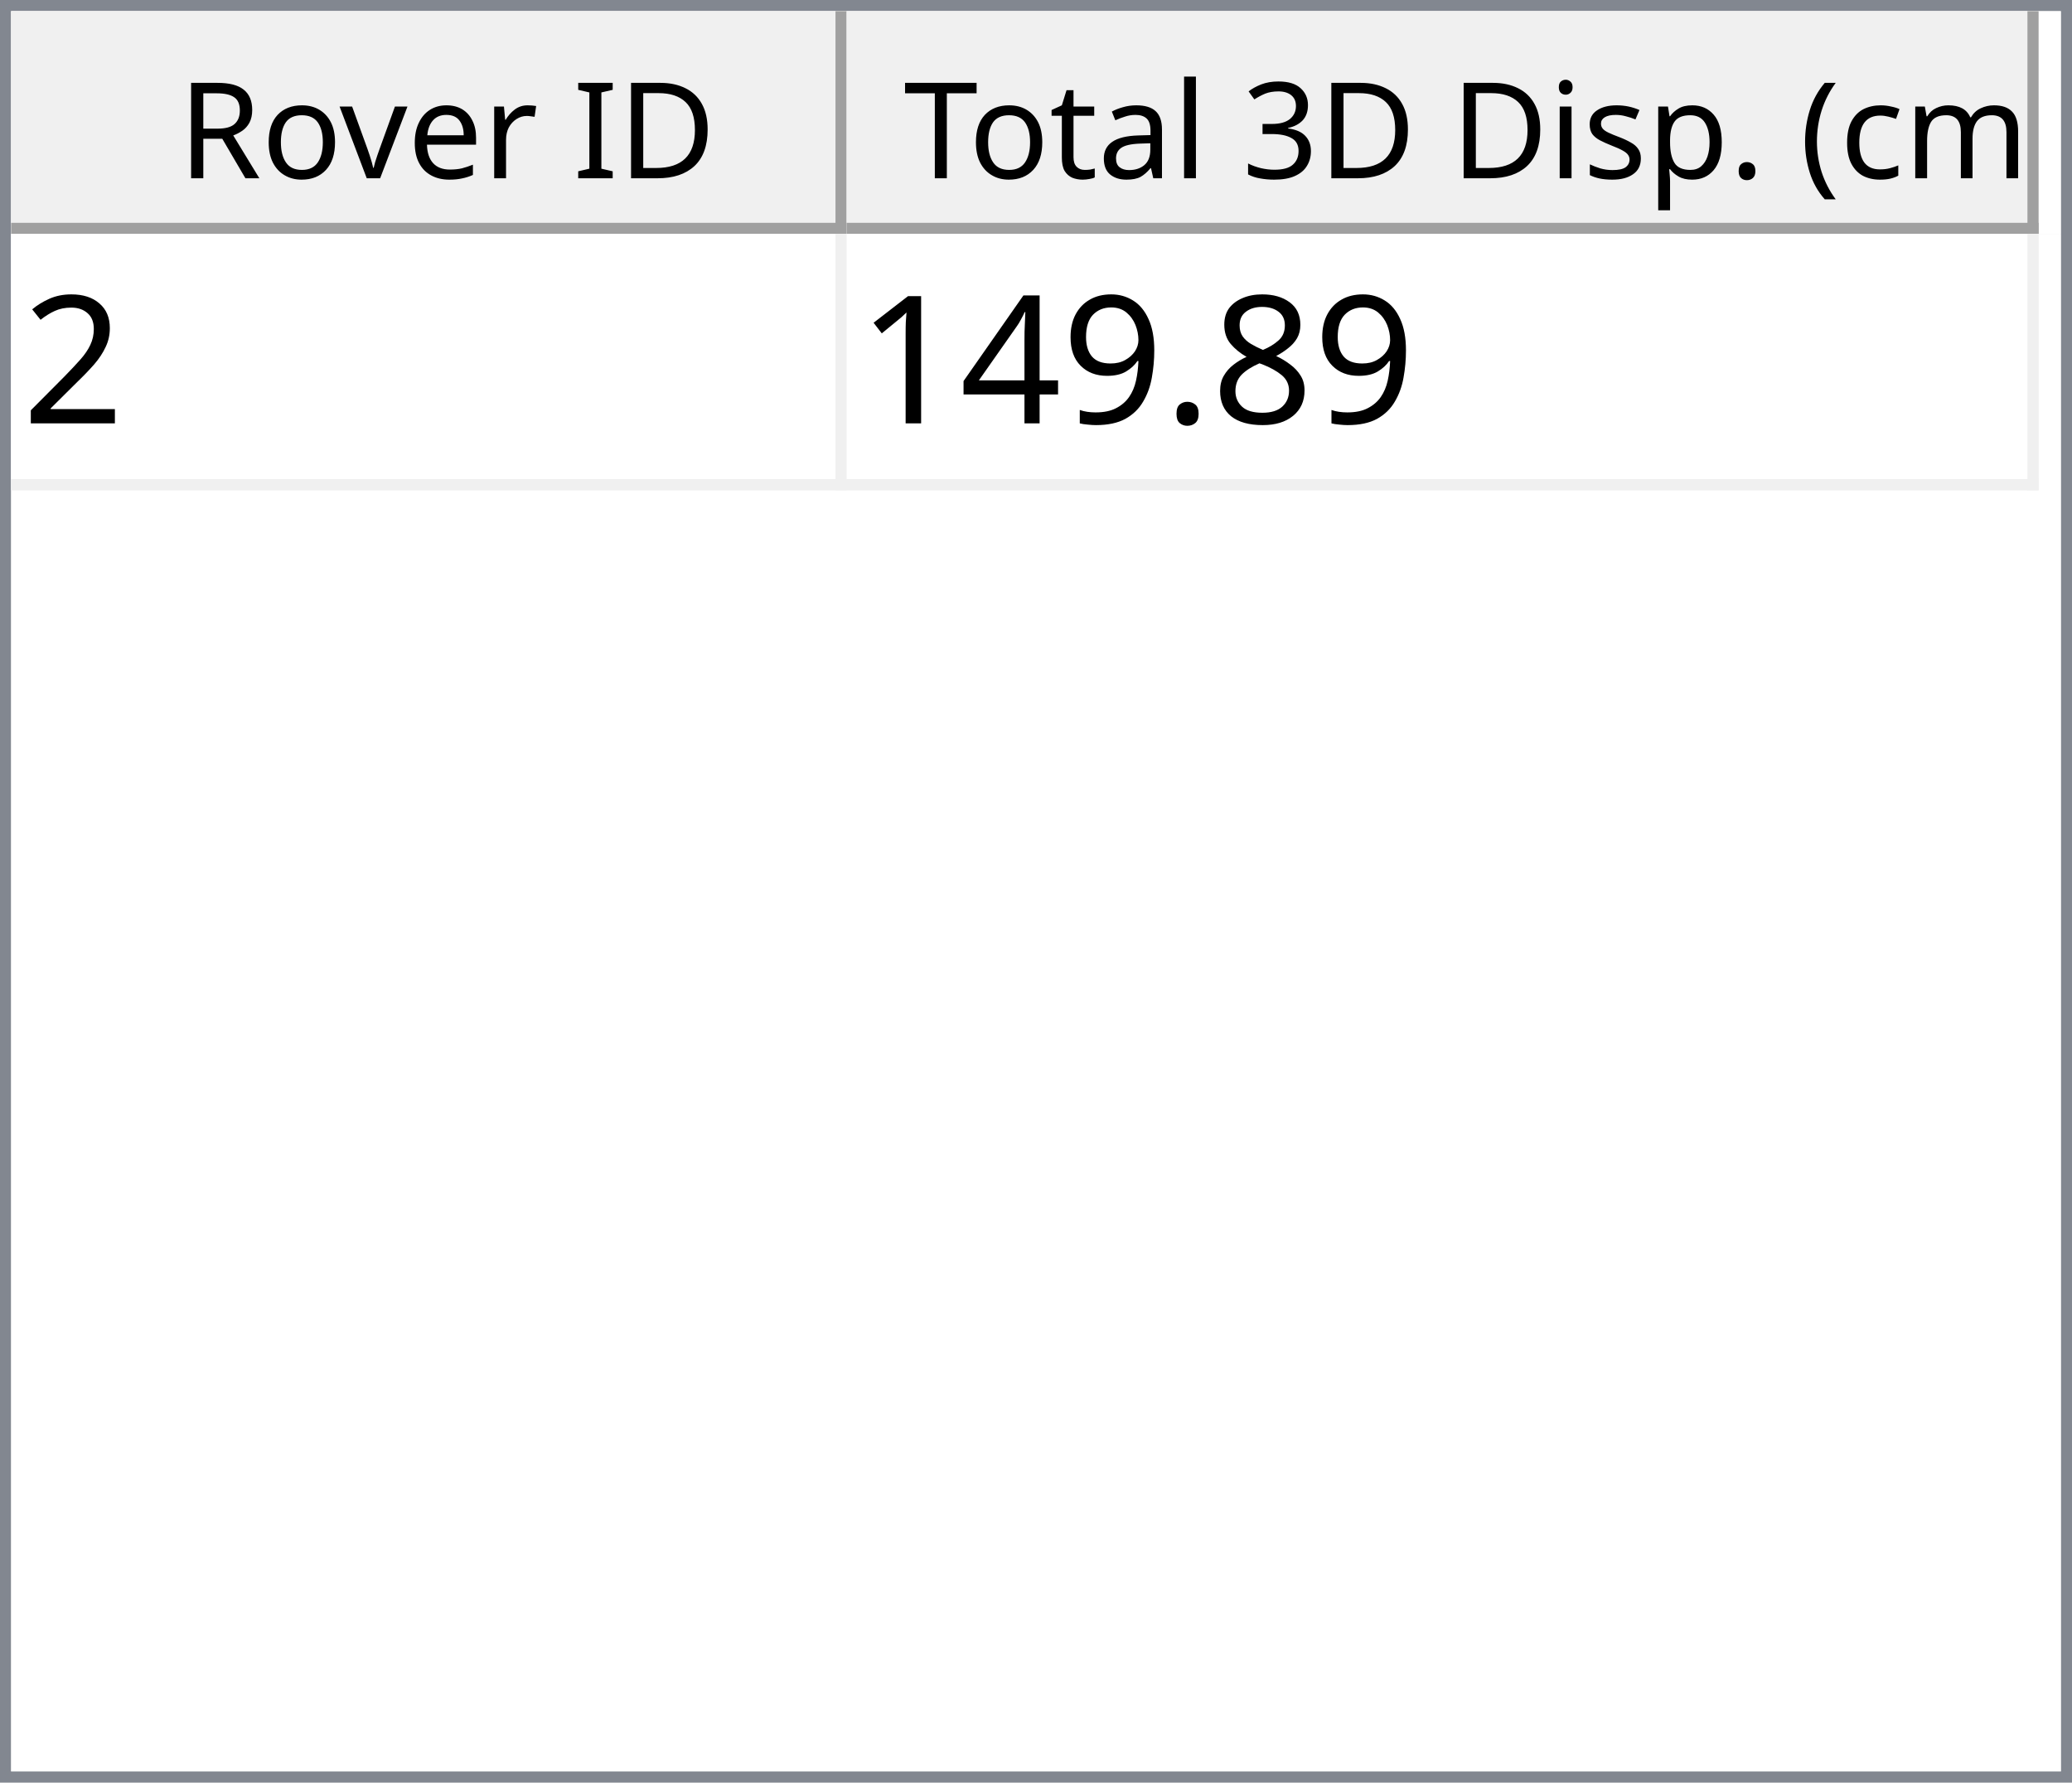
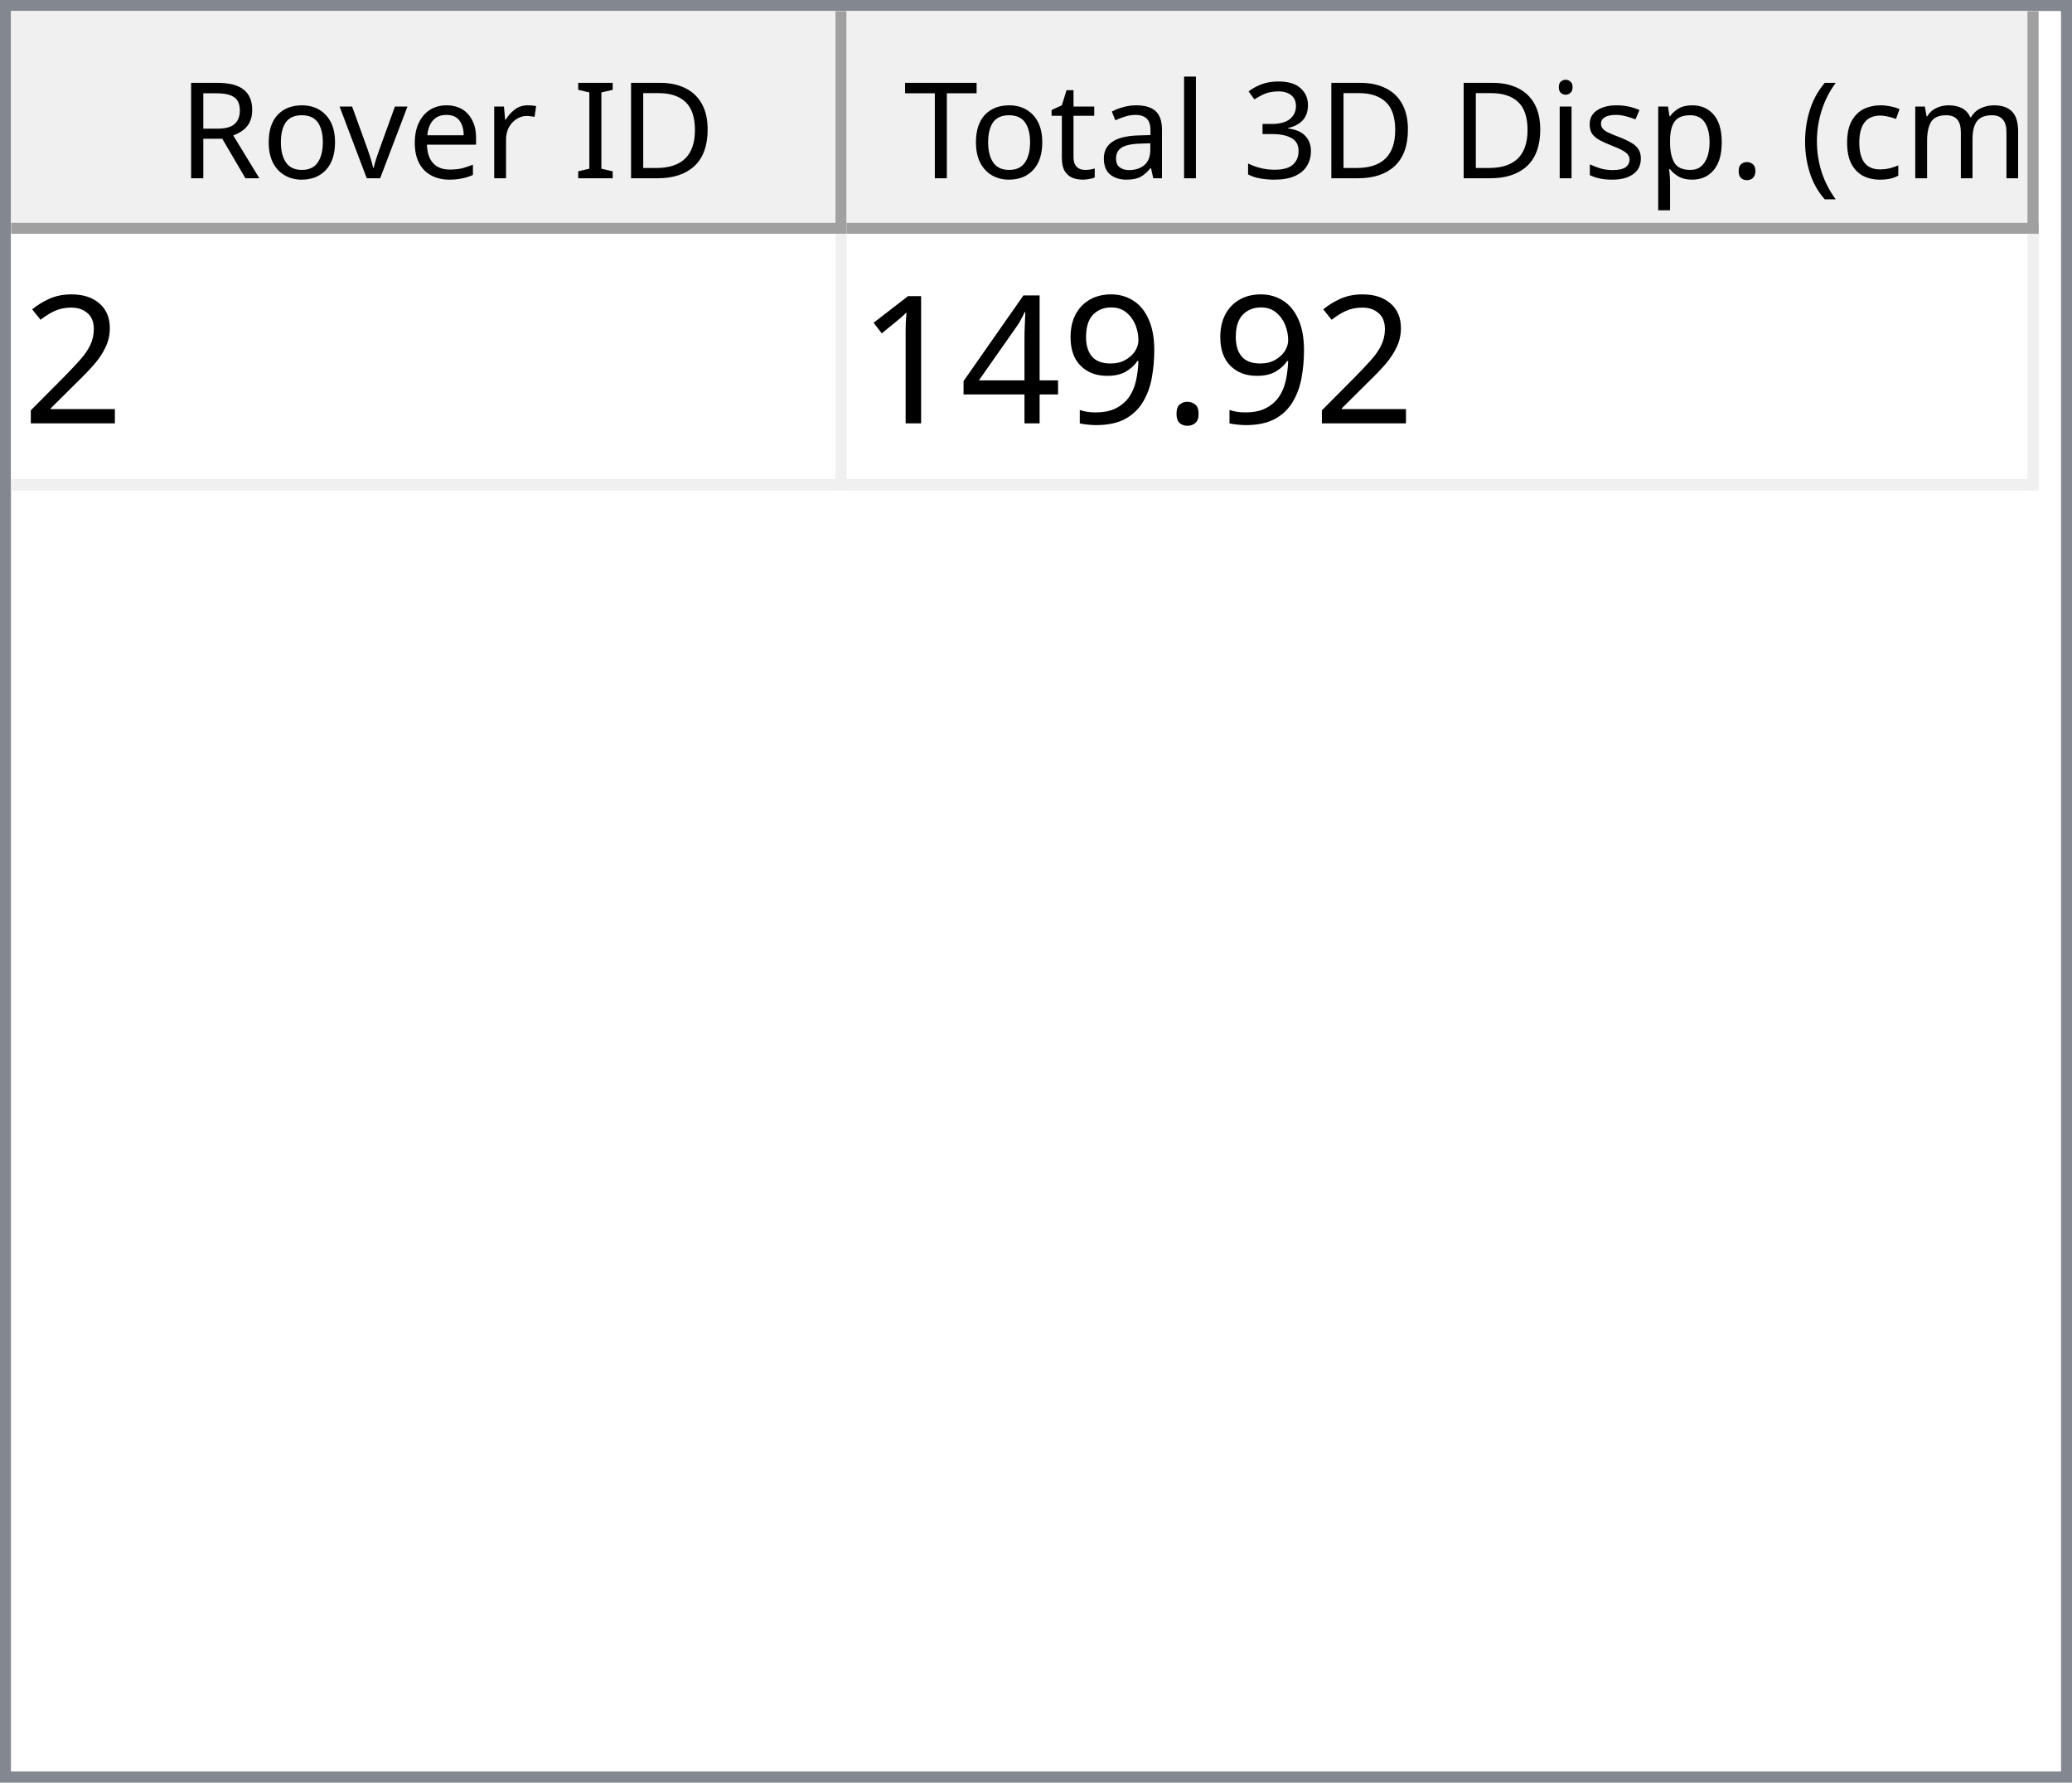
<svg xmlns="http://www.w3.org/2000/svg" style="fill-opacity:1; color-rendering:auto; color-interpolation:auto; text-rendering:auto; stroke:black; stroke-linecap:square; stroke-miterlimit:10; shape-rendering:auto; stroke-opacity:1; fill:black; stroke-dasharray:none; font-weight:normal; stroke-width:1; font-family:'Dialog'; font-style:normal; stroke-linejoin:miter; font-size:12px; stroke-dashoffset:0; image-rendering:auto;" width="186" height="160">
  <defs id="genericDefs" />
  <g>
    <defs id="defs1">
      <clipPath clipPathUnits="userSpaceOnUse" id="clipPath1">
        <path d="M0 0 L186 0 L186 160 L0 160 L0 0 Z" />
      </clipPath>
      <clipPath clipPathUnits="userSpaceOnUse" id="clipPath2">
        <path d="M0 0 L0 160 L186 160 L186 0 Z" />
      </clipPath>
      <clipPath clipPathUnits="userSpaceOnUse" id="clipPath3">
        <path d="M0 0 L0 20 L184 20 L184 0 Z" />
      </clipPath>
      <clipPath clipPathUnits="userSpaceOnUse" id="clipPath4">
        <path d="M0 0 L0 20 L75 20 L75 0 Z" />
      </clipPath>
      <clipPath clipPathUnits="userSpaceOnUse" id="clipPath5">
        <path d="M1 1 L1 19 L74 19 L74 1 Z" />
      </clipPath>
      <clipPath clipPathUnits="userSpaceOnUse" id="clipPath6">
        <path d="M0 0 L0 18 L73 18 L73 0 Z" />
      </clipPath>
      <clipPath clipPathUnits="userSpaceOnUse" id="clipPath7">
        <path d="M-0.5 -0.5 L-0.5 19.5 L74.5 19.5 L74.5 -0.5 Z" />
      </clipPath>
      <clipPath clipPathUnits="userSpaceOnUse" id="clipPath8">
        <path d="M0 0 L0 20 L107 20 L107 0 Z" />
      </clipPath>
      <clipPath clipPathUnits="userSpaceOnUse" id="clipPath9">
        <path d="M1 1 L1 19 L106 19 L106 1 Z" />
      </clipPath>
      <clipPath clipPathUnits="userSpaceOnUse" id="clipPath10">
        <path d="M0 0 L0 18 L105 18 L105 0 Z" />
      </clipPath>
      <clipPath clipPathUnits="userSpaceOnUse" id="clipPath11">
        <path d="M-0.5 -0.5 L-0.5 19.5 L106.5 19.5 L106.5 -0.5 Z" />
      </clipPath>
      <clipPath clipPathUnits="userSpaceOnUse" id="clipPath12">
        <path d="M0 0 L0 138 L184 138 L184 0 Z" />
      </clipPath>
      <clipPath clipPathUnits="userSpaceOnUse" id="clipPath13">
        <path d="M0 0 L0 23 L182 23 L182 0 Z" />
      </clipPath>
      <clipPath clipPathUnits="userSpaceOnUse" id="clipPath14">
        <path d="M-0.5 -0.5 L-0.5 22.5 L181.5 22.5 L181.5 -0.5 Z" />
      </clipPath>
      <clipPath clipPathUnits="userSpaceOnUse" id="clipPath15">
        <path d="M0 0 L0 22 L74 22 L74 0 Z" />
      </clipPath>
      <clipPath clipPathUnits="userSpaceOnUse" id="clipPath16">
        <path d="M0 0 L0 22 L106 22 L106 0 Z" />
      </clipPath>
      <font horiz-adv-x="64.551" id="font1">
        <font-face ascent="107.91" descent="25.098" units-per-em="100" style="font-style:normal; font-family:Segoe UI; font-weight:normal;" />
        <missing-glyph horiz-adv-x="64.551" d="M8.109 0 L8.109 68.266 L56.453 68.266 L56.453 0 L8.109 0 ZM15.328 7.234 L49.219 7.234 L49.219 61.031 L15.328 61.031 L15.328 7.234 Z" />
        <glyph unicode="D" horiz-adv-x="70.117" d="M9.188 0 L9.188 70.016 L28.516 70.016 Q65.531 70.016 65.531 35.891 Q65.531 19.672 55.25 9.836 Q44.969 0 27.734 0 L9.188 0 ZM17.391 62.594 L17.391 7.422 L27.828 7.422 Q41.609 7.422 49.273 14.797 Q56.938 22.172 56.938 35.688 Q56.938 62.594 28.328 62.594 L17.391 62.594 Z" />
        <glyph unicode="I" horiz-adv-x="26.611" d="M17.391 0 L9.188 0 L9.188 70.016 L17.391 70.016 L17.391 0 Z" />
        <glyph unicode=" " horiz-adv-x="27.393" d="" />
        <glyph unicode="r" horiz-adv-x="34.766" d="M34.188 41.891 Q32.078 43.5 28.125 43.5 Q23 43.5 19.555 38.672 Q16.109 33.844 16.109 25.484 L16.109 0 L8.109 0 L8.109 50 L16.109 50 L16.109 39.703 L16.312 39.703 Q18.016 44.969 21.531 47.922 Q25.047 50.875 29.391 50.875 Q32.516 50.875 34.188 50.203 L34.188 41.891 Z" />
        <glyph unicode="e" horiz-adv-x="52.295" d="M48.297 23 L12.984 23 Q13.188 14.656 17.484 10.109 Q21.781 5.562 29.297 5.562 Q37.75 5.562 44.828 11.141 L44.828 3.609 Q38.234 -1.172 27.391 -1.172 Q16.797 -1.172 10.742 5.641 Q4.688 12.453 4.688 24.812 Q4.688 36.469 11.305 43.82 Q17.922 51.172 27.734 51.172 Q37.547 51.172 42.922 44.828 Q48.297 38.484 48.297 27.203 L48.297 23 ZM40.094 29.781 Q40.047 36.719 36.75 40.578 Q33.453 44.438 27.594 44.438 Q21.922 44.438 17.969 40.383 Q14.016 36.328 13.094 29.781 L40.094 29.781 Z" />
        <glyph unicode="v" horiz-adv-x="47.9" d="M47.406 50 L27.484 0 L19.625 0 L0.688 50 L9.469 50 L22.172 13.672 Q23.578 9.672 23.922 6.688 L24.125 6.688 Q24.609 10.453 25.688 13.484 L38.969 50 L47.406 50 Z" />
        <glyph unicode="o" horiz-adv-x="58.594" d="M29 -1.172 Q17.922 -1.172 11.305 5.836 Q4.688 12.844 4.688 24.422 Q4.688 37.016 11.57 44.094 Q18.453 51.172 30.172 51.172 Q41.359 51.172 47.633 44.289 Q53.906 37.406 53.906 25.203 Q53.906 13.234 47.141 6.031 Q40.375 -1.172 29 -1.172 ZM29.594 44.438 Q21.875 44.438 17.383 39.188 Q12.891 33.938 12.891 24.703 Q12.891 15.828 17.43 10.695 Q21.969 5.562 29.594 5.562 Q37.359 5.562 41.531 10.594 Q45.703 15.625 45.703 24.906 Q45.703 34.281 41.531 39.359 Q37.359 44.438 29.594 44.438 Z" />
        <glyph unicode="R" horiz-adv-x="59.814" d="M59.375 0 L49.609 0 L37.891 19.625 Q36.281 22.359 34.766 24.289 Q33.25 26.219 31.664 27.438 Q30.078 28.656 28.25 29.219 Q26.422 29.781 24.125 29.781 L17.391 29.781 L17.391 0 L9.188 0 L9.188 70.016 L30.078 70.016 Q34.672 70.016 38.555 68.867 Q42.438 67.719 45.289 65.375 Q48.141 63.031 49.758 59.547 Q51.375 56.062 51.375 51.375 Q51.375 47.703 50.273 44.656 Q49.172 41.609 47.148 39.211 Q45.125 36.812 42.266 35.133 Q39.406 33.453 35.844 32.516 L35.844 32.328 Q37.594 31.547 38.891 30.547 Q40.188 29.547 41.359 28.18 Q42.531 26.812 43.68 25.078 Q44.828 23.344 46.234 21.047 L59.375 0 ZM17.391 62.594 L17.391 37.203 L28.516 37.203 Q31.594 37.203 34.203 38.133 Q36.812 39.062 38.719 40.797 Q40.625 42.531 41.703 45.047 Q42.781 47.562 42.781 50.688 Q42.781 56.297 39.141 59.445 Q35.5 62.594 28.609 62.594 L17.391 62.594 Z" />
        <glyph unicode=")" horiz-adv-x="30.176" d="M8.297 -15.922 L1.172 -15.922 Q16.406 2.344 16.406 26.812 Q16.406 51.469 1.078 70.016 L8.297 70.016 Q23.531 52.156 23.531 26.703 Q23.531 1.375 8.297 -15.922 Z" />
        <glyph unicode="m" horiz-adv-x="86.133" d="M79.109 0 L71.094 0 L71.094 28.719 Q71.094 37.016 68.531 40.727 Q65.969 44.438 59.906 44.438 Q54.781 44.438 51.195 39.75 Q47.609 35.062 47.609 28.516 L47.609 0 L39.594 0 L39.594 29.688 Q39.594 44.438 28.219 44.438 Q22.953 44.438 19.531 40.016 Q16.109 35.594 16.109 28.516 L16.109 0 L8.109 0 L8.109 50 L16.109 50 L16.109 42.094 L16.312 42.094 Q21.625 51.172 31.844 51.172 Q36.969 51.172 40.773 48.312 Q44.578 45.453 46 40.828 Q51.562 51.172 62.594 51.172 Q79.109 51.172 79.109 30.812 L79.109 0 Z" />
        <glyph unicode="c" horiz-adv-x="46.191" d="M42.188 2.297 Q36.422 -1.172 28.516 -1.172 Q17.828 -1.172 11.258 5.789 Q4.688 12.75 4.688 23.828 Q4.688 36.188 11.766 43.68 Q18.844 51.172 30.672 51.172 Q37.25 51.172 42.281 48.734 L42.281 40.531 Q36.719 44.438 30.375 44.438 Q22.703 44.438 17.797 38.945 Q12.891 33.453 12.891 24.516 Q12.891 15.719 17.508 10.641 Q22.125 5.562 29.891 5.562 Q36.422 5.562 42.188 9.906 L42.188 2.297 Z" />
        <glyph unicode="(" horiz-adv-x="30.176" d="M29.109 -15.922 L21.969 -15.922 Q6.844 1.375 6.844 26.703 Q6.844 52.156 21.969 70.016 L29.203 70.016 Q13.875 51.469 13.875 26.812 Q13.875 2.344 29.109 -15.922 Z" />
        <glyph unicode="." horiz-adv-x="21.68" d="M10.891 -1.078 Q8.641 -1.078 7.055 0.539 Q5.469 2.156 5.469 4.391 Q5.469 6.641 7.055 8.273 Q8.641 9.906 10.891 9.906 Q13.188 9.906 14.797 8.273 Q16.406 6.641 16.406 4.391 Q16.406 2.156 14.797 0.539 Q13.188 -1.078 10.891 -1.078 Z" />
        <glyph unicode="p" horiz-adv-x="58.789" d="M16.312 7.234 L16.109 7.234 L16.109 -23 L8.109 -23 L8.109 50 L16.109 50 L16.109 41.219 L16.312 41.219 Q22.219 51.172 33.594 51.172 Q43.266 51.172 48.688 44.461 Q54.109 37.75 54.109 26.469 Q54.109 13.922 48 6.375 Q41.891 -1.172 31.297 -1.172 Q21.578 -1.172 16.312 7.234 ZM16.109 27.391 L16.109 20.406 Q16.109 14.203 20.141 9.883 Q24.172 5.562 30.375 5.562 Q37.641 5.562 41.773 11.133 Q45.906 16.703 45.906 26.609 Q45.906 34.969 42.047 39.703 Q38.188 44.438 31.594 44.438 Q24.609 44.438 20.359 39.578 Q16.109 34.719 16.109 27.391 Z" />
        <glyph unicode="s" horiz-adv-x="42.432" d="M5.078 1.812 L5.078 10.406 Q11.625 5.562 19.484 5.562 Q30.031 5.562 30.031 12.594 Q30.031 14.594 29.125 15.992 Q28.219 17.391 26.68 18.461 Q25.141 19.531 23.07 20.383 Q21 21.234 18.609 22.172 Q15.281 23.484 12.766 24.828 Q10.25 26.172 8.57 27.859 Q6.891 29.547 6.031 31.695 Q5.172 33.844 5.172 36.719 Q5.172 40.234 6.789 42.945 Q8.406 45.656 11.086 47.484 Q13.766 49.312 17.211 50.242 Q20.656 51.172 24.312 51.172 Q30.812 51.172 35.938 48.922 L35.938 40.828 Q30.422 44.438 23.25 44.438 Q21 44.438 19.195 43.922 Q17.391 43.406 16.094 42.477 Q14.797 41.547 14.086 40.258 Q13.375 38.969 13.375 37.406 Q13.375 35.453 14.086 34.133 Q14.797 32.812 16.164 31.789 Q17.531 30.766 19.484 29.938 Q21.438 29.109 23.922 28.125 Q27.25 26.859 29.883 25.516 Q32.516 24.172 34.375 22.484 Q36.234 20.797 37.234 18.602 Q38.234 16.406 38.234 13.375 Q38.234 9.672 36.602 6.938 Q34.969 4.203 32.234 2.398 Q29.5 0.594 25.93 -0.289 Q22.359 -1.172 18.453 -1.172 Q10.75 -1.172 5.078 1.812 Z" />
        <glyph unicode="i" horiz-adv-x="24.219" d="M12.203 62.703 Q10.062 62.703 8.547 64.164 Q7.031 65.625 7.031 67.875 Q7.031 70.125 8.547 71.609 Q10.062 73.094 12.203 73.094 Q14.406 73.094 15.945 71.609 Q17.484 70.125 17.484 67.875 Q17.484 65.719 15.945 64.211 Q14.406 62.703 12.203 62.703 ZM16.109 0 L8.109 0 L8.109 50 L16.109 50 L16.109 0 Z" />
        <glyph unicode="3" horiz-adv-x="53.906" d="M46.531 19.828 Q46.531 15.094 44.75 11.211 Q42.969 7.328 39.719 4.57 Q36.469 1.812 31.93 0.297 Q27.391 -1.219 21.922 -1.219 Q11.922 -1.219 6 2.594 L6 11.188 Q13.094 5.609 22.219 5.609 Q25.875 5.609 28.828 6.539 Q31.781 7.469 33.906 9.227 Q36.031 10.984 37.18 13.477 Q38.328 15.969 38.328 19.094 Q38.328 32.812 18.797 32.812 L12.984 32.812 L12.984 39.594 L18.5 39.594 Q35.797 39.594 35.797 52.484 Q35.797 64.406 22.609 64.406 Q15.188 64.406 8.688 59.422 L8.688 67.188 Q15.375 71.188 24.609 71.188 Q29 71.188 32.57 69.969 Q36.141 68.75 38.68 66.555 Q41.219 64.359 42.609 61.281 Q44 58.203 44 54.5 Q44 40.672 30.031 36.719 L30.031 36.531 Q33.594 36.141 36.625 34.797 Q39.656 33.453 41.852 31.305 Q44.047 29.156 45.289 26.25 Q46.531 23.344 46.531 19.828 Z" />
        <glyph unicode="l" horiz-adv-x="24.219" d="M16.109 0 L8.109 0 L8.109 74.031 L16.109 74.031 L16.109 0 Z" />
        <glyph unicode="a" horiz-adv-x="50.879" d="M43.891 0 L35.891 0 L35.891 7.812 L35.688 7.812 Q30.469 -1.172 20.312 -1.172 Q12.844 -1.172 8.617 2.781 Q4.391 6.734 4.391 13.281 Q4.391 27.297 20.906 29.594 L35.891 31.688 Q35.891 44.438 25.594 44.438 Q16.547 44.438 9.281 38.281 L9.281 46.484 Q16.656 51.172 26.266 51.172 Q43.891 51.172 43.891 32.516 L43.891 0 ZM35.891 25.297 L23.828 23.641 Q18.266 22.859 15.43 20.875 Q12.594 18.891 12.594 13.875 Q12.594 10.203 15.211 7.883 Q17.828 5.562 22.172 5.562 Q28.125 5.562 32.008 9.742 Q35.891 13.922 35.891 20.312 L35.891 25.297 Z" />
        <glyph unicode="t" horiz-adv-x="33.887" d="M31.297 0.484 Q28.469 -1.078 23.828 -1.078 Q10.688 -1.078 10.688 13.578 L10.688 43.172 L2.094 43.172 L2.094 50 L10.688 50 L10.688 62.203 L18.703 64.797 L18.703 50 L31.297 50 L31.297 43.172 L18.703 43.172 L18.703 14.984 Q18.703 9.969 20.414 7.82 Q22.125 5.672 26.078 5.672 Q29.109 5.672 31.297 7.328 L31.297 0.484 Z" />
        <glyph unicode="T" horiz-adv-x="52.393" d="M50.594 62.594 L30.375 62.594 L30.375 0 L22.172 0 L22.172 62.594 L2 62.594 L2 70.016 L50.594 70.016 L50.594 62.594 Z" />
      </font>
      <font horiz-adv-x="75.0" id="font2">
        <font-face ascent="100.537" descent="21.973" units-per-em="100" style="font-style:normal; font-family:sans-serif; font-weight:normal;" />
        <missing-glyph horiz-adv-x="75.0" d="M12.5 0 L12.5 62.5 L62.5 62.5 L62.5 0 L12.5 0 ZM14.062 1.562 L60.938 1.562 L60.938 60.938 L14.062 60.938 L14.062 1.562 Z" />
        <glyph unicode="2" horiz-adv-x="55.615" d="M50.344 8.453 L50.344 0 L3.031 0 Q2.938 3.172 4.047 6.109 Q5.859 10.938 9.836 15.625 Q13.812 20.312 21.344 26.469 Q33.016 36.031 37.117 41.625 Q41.219 47.219 41.219 52.203 Q41.219 57.422 37.477 61.008 Q33.734 64.594 27.734 64.594 Q21.391 64.594 17.578 60.789 Q13.766 56.984 13.719 50.25 L4.688 51.172 Q5.609 61.281 11.664 66.578 Q17.719 71.875 27.938 71.875 Q38.234 71.875 44.242 66.164 Q50.25 60.453 50.25 52 Q50.25 47.703 48.492 43.555 Q46.734 39.406 42.656 34.812 Q38.578 30.219 29.109 22.219 Q21.188 15.578 18.945 13.211 Q16.703 10.844 15.234 8.453 L50.344 8.453 Z" />
-         <glyph unicode="8" horiz-adv-x="55.615" d="M17.672 38.812 Q12.203 40.828 9.57 44.539 Q6.938 48.25 6.938 53.422 Q6.938 61.234 12.555 66.555 Q18.172 71.875 27.484 71.875 Q36.859 71.875 42.578 66.43 Q48.297 60.984 48.297 53.172 Q48.297 48.188 45.68 44.508 Q43.062 40.828 37.75 38.812 Q44.344 36.672 47.781 31.883 Q51.219 27.094 51.219 20.453 Q51.219 11.281 44.727 5.031 Q38.234 -1.219 27.641 -1.219 Q17.047 -1.219 10.547 5.055 Q4.047 11.328 4.047 20.703 Q4.047 27.688 7.594 32.398 Q11.141 37.109 17.672 38.812 ZM15.922 53.719 Q15.922 48.641 19.195 45.414 Q22.469 42.188 27.688 42.188 Q32.766 42.188 36.016 45.383 Q39.266 48.578 39.266 53.219 Q39.266 58.062 35.914 61.359 Q32.562 64.656 27.594 64.656 Q22.562 64.656 19.242 61.43 Q15.922 58.203 15.922 53.719 ZM13.094 20.656 Q13.094 16.891 14.875 13.375 Q16.656 9.859 20.172 7.93 Q23.688 6 27.734 6 Q34.031 6 38.133 10.055 Q42.234 14.109 42.234 20.359 Q42.234 26.703 38.016 30.859 Q33.797 35.016 27.438 35.016 Q21.234 35.016 17.164 30.914 Q13.094 26.812 13.094 20.656 Z" />
        <glyph unicode="." horiz-adv-x="27.783" d="M9.078 0 L9.078 10.016 L19.094 10.016 L19.094 0 L9.078 0 Z" />
        <glyph unicode="9" horiz-adv-x="55.615" d="M5.469 16.547 L13.922 17.328 Q14.984 11.375 18.016 8.688 Q21.047 6 25.781 6 Q29.828 6 32.883 7.859 Q35.938 9.719 37.891 12.82 Q39.844 15.922 41.164 21.195 Q42.484 26.469 42.484 31.938 Q42.484 32.516 42.438 33.688 Q39.797 29.5 35.234 26.883 Q30.672 24.266 25.344 24.266 Q16.453 24.266 10.305 30.711 Q4.156 37.156 4.156 47.703 Q4.156 58.594 10.578 65.234 Q17 71.875 26.656 71.875 Q33.641 71.875 39.43 68.117 Q45.219 64.359 48.219 57.398 Q51.219 50.438 51.219 37.25 Q51.219 23.531 48.242 15.406 Q45.266 7.281 39.383 3.031 Q33.5 -1.219 25.594 -1.219 Q17.188 -1.219 11.867 3.445 Q6.547 8.109 5.469 16.547 ZM41.453 48.141 Q41.453 55.719 37.43 60.156 Q33.406 64.594 27.734 64.594 Q21.875 64.594 17.531 59.812 Q13.188 55.031 13.188 47.406 Q13.188 40.578 17.312 36.305 Q21.438 32.031 27.484 32.031 Q33.594 32.031 37.523 36.305 Q41.453 40.578 41.453 48.141 Z" />
        <glyph unicode="4" horiz-adv-x="55.615" d="M32.328 0 L32.328 17.141 L1.266 17.141 L1.266 25.203 L33.938 71.578 L41.109 71.578 L41.109 25.203 L50.781 25.203 L50.781 17.141 L41.109 17.141 L41.109 0 L32.328 0 ZM32.328 25.203 L32.328 57.469 L9.906 25.203 L32.328 25.203 Z" />
        <glyph unicode="1" horiz-adv-x="55.615" d="M37.25 0 L28.469 0 L28.469 56 Q25.297 52.984 20.141 49.953 Q14.984 46.922 10.891 45.406 L10.891 53.906 Q18.266 57.375 23.781 62.305 Q29.297 67.234 31.594 71.875 L37.25 71.875 L37.25 0 Z" />
      </font>
    </defs>
    <g style="fill:white; stroke:white;">
      <rect x="0" y="0" width="186" style="clip-path:url(#clipPath1); stroke:none;" height="160" />
    </g>
    <g style="fill:white; text-rendering:optimizeSpeed; color-rendering:optimizeSpeed; image-rendering:optimizeSpeed; shape-rendering:crispEdges; stroke:white; color-interpolation:sRGB;">
      <rect x="0" width="186" height="160" y="0" style="stroke:none;" />
      <path style="stroke:none;" d="M0 160 L186 160 L186 0 L0 0 Z" />
    </g>
    <g style="fill:rgb(240,240,240); font-family:'Segoe UI'; stroke:rgb(240,240,240);">
      <rect x="0" y="0" width="186" style="clip-path:url(#clipPath2); stroke:none;" height="160" />
    </g>
    <g style="fill:rgb(130,135,144); font-family:'Segoe UI'; stroke:rgb(130,135,144);">
      <path d="M0 0 L186 0 L186 160 L0 160 L0 0 ZM1 1 L185 1 L185 159 L1 159 L1 1 Z" style="fill-rule:evenodd; clip-path:url(#clipPath2); stroke:none;" />
    </g>
    <g style="fill:white; font-family:'Segoe UI'; stroke:white;" transform="translate(1,1)">
      <rect x="0" y="0" width="184" style="clip-path:url(#clipPath3); stroke:none;" height="20" />
    </g>
    <g style="fill:rgb(240,240,240); font-family:'Segoe UI'; stroke:rgb(240,240,240);" transform="translate(1,1)">
      <rect x="0" y="0" width="75" style="clip-path:url(#clipPath4); stroke:none;" height="20" />
    </g>
    <g style="font-family:'Segoe UI';" transform="translate(2,2)">
      <text x="14" xml:space="preserve" y="14" style="clip-path:url(#clipPath6); stroke:none;">Rover ID</text>
    </g>
    <g style="fill:rgb(160,160,160); font-family:'Segoe UI'; stroke:rgb(160,160,160); stroke-linejoin:bevel;" transform="translate(1.5,1.5)">
      <line x1="74" x2="74" y1="0" style="fill:none; clip-path:url(#clipPath7);" y2="19" />
    </g>
    <g style="fill:rgb(160,160,160); font-family:'Segoe UI'; stroke:rgb(160,160,160); stroke-linejoin:bevel;" transform="matrix(1,0,0,1,1,1) translate(0.5,0.5)">
      <line x1="0" x2="74" y1="19" style="fill:none; clip-path:url(#clipPath7);" y2="19" />
    </g>
    <g style="fill:rgb(240,240,240); font-family:'Segoe UI'; stroke:rgb(240,240,240);" transform="translate(76,1)">
      <rect x="0" y="0" width="107" style="clip-path:url(#clipPath8); stroke:none;" height="20" />
    </g>
    <g style="font-family:'Segoe UI';" transform="translate(77,2)">
      <text x="1" xml:space="preserve" y="14" style="clip-path:url(#clipPath10); stroke:none;"> Total 3D Disp. (cm)</text>
    </g>
    <g style="fill:rgb(160,160,160); font-family:'Segoe UI'; stroke:rgb(160,160,160); stroke-linejoin:bevel;" transform="translate(76.5,1.5)">
      <line x1="106" x2="106" y1="0" style="fill:none; clip-path:url(#clipPath11);" y2="19" />
    </g>
    <g style="fill:rgb(160,160,160); font-family:'Segoe UI'; stroke:rgb(160,160,160); stroke-linejoin:bevel;" transform="matrix(1,0,0,1,76,1) translate(0.5,0.5)">
      <line x1="0" x2="106" y1="19" style="fill:none; clip-path:url(#clipPath11);" y2="19" />
    </g>
    <g style="fill:white; font-family:'Segoe UI'; stroke:white;" transform="translate(1,21)">
      <rect x="0" y="0" width="184" style="clip-path:url(#clipPath12); stroke:none;" height="138" />
    </g>
    <g style="fill:rgb(240,240,240); font-size:16px; font-family:sans-serif; stroke:rgb(240,240,240);" transform="translate(1,21)">
      <rect x="0" y="0" width="182" style="clip-path:url(#clipPath13); stroke:none;" height="23" />
      <line transform="translate(0.5,0.5)" x1="0" x2="181" y1="22" style="clip-path:url(#clipPath14); fill:none; stroke-linejoin:bevel;" y2="22" />
    </g>
    <g transform="matrix(1,0,0,1,1,21) translate(0.5,0.5)" style="fill:rgb(240,240,240); font-size:16px; font-family:sans-serif; stroke:rgb(240,240,240); stroke-linejoin:bevel;">
      <line x1="74" x2="74" y1="0" style="fill:none; clip-path:url(#clipPath14);" y2="22" />
    </g>
    <g transform="matrix(1,0,0,1,1,21) translate(0.5,0.5)" style="fill:rgb(240,240,240); font-size:16px; font-family:sans-serif; stroke:rgb(240,240,240); stroke-linejoin:bevel;">
      <line x1="181" x2="181" y1="0" style="fill:none; clip-path:url(#clipPath14);" y2="22" />
    </g>
    <g style="fill:white; font-size:16px; font-family:sans-serif; stroke:white;" transform="matrix(1,0,0,1,1,21)">
      <rect x="0" y="0" width="74" style="clip-path:url(#clipPath15); stroke:none;" height="22" />
      <text x="1" y="17" style="fill:black; clip-path:url(#clipPath15); stroke:none;" xml:space="preserve">2</text>
    </g>
    <g style="fill:white; font-size:16px; font-family:sans-serif; stroke:white;" transform="matrix(1,0,0,1,1,21) translate(75,0)">
      <rect x="0" y="0" width="106" style="clip-path:url(#clipPath16); stroke:none;" height="22" />
-       <text x="1" y="17" style="fill:black; clip-path:url(#clipPath16); stroke:none;" xml:space="preserve">149.89</text>
+       <text x="1" y="17" style="fill:black; clip-path:url(#clipPath16); stroke:none;" xml:space="preserve">149.92</text>
    </g>
  </g>
</svg>
